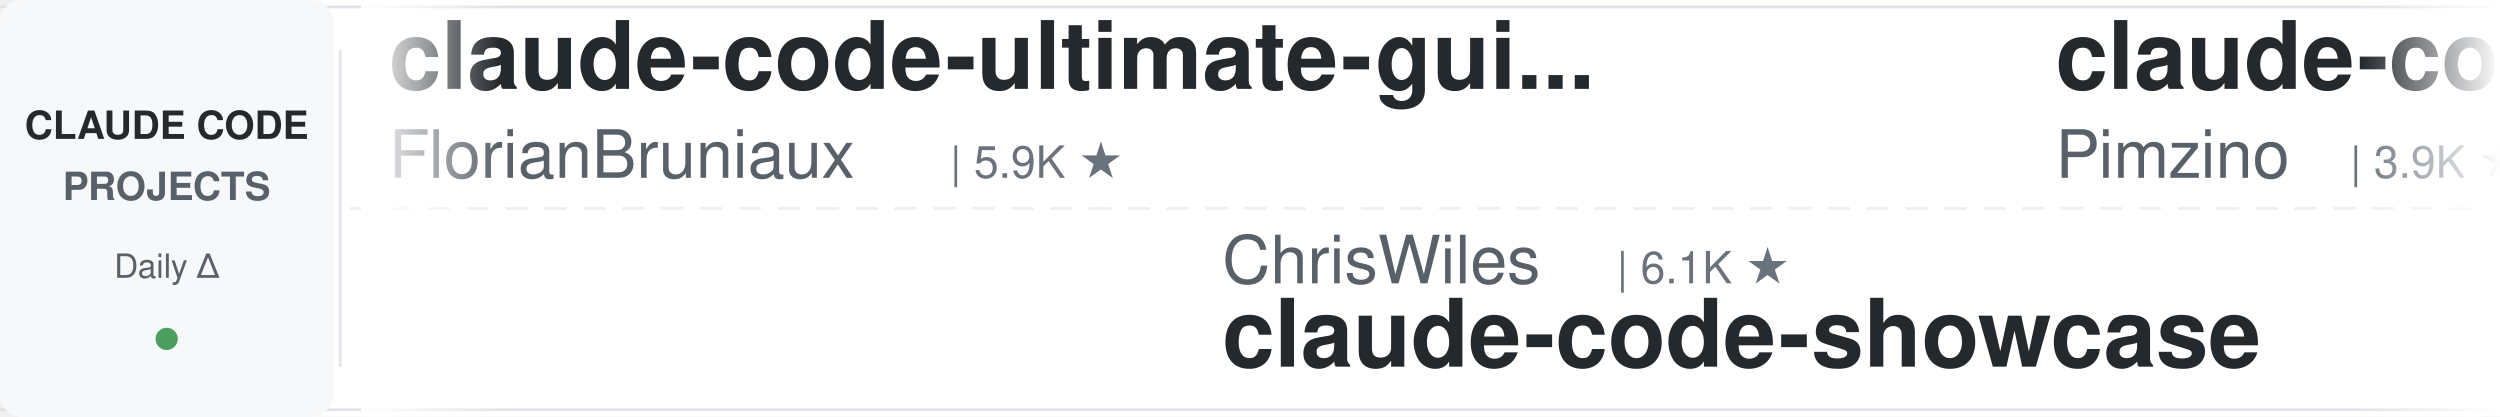
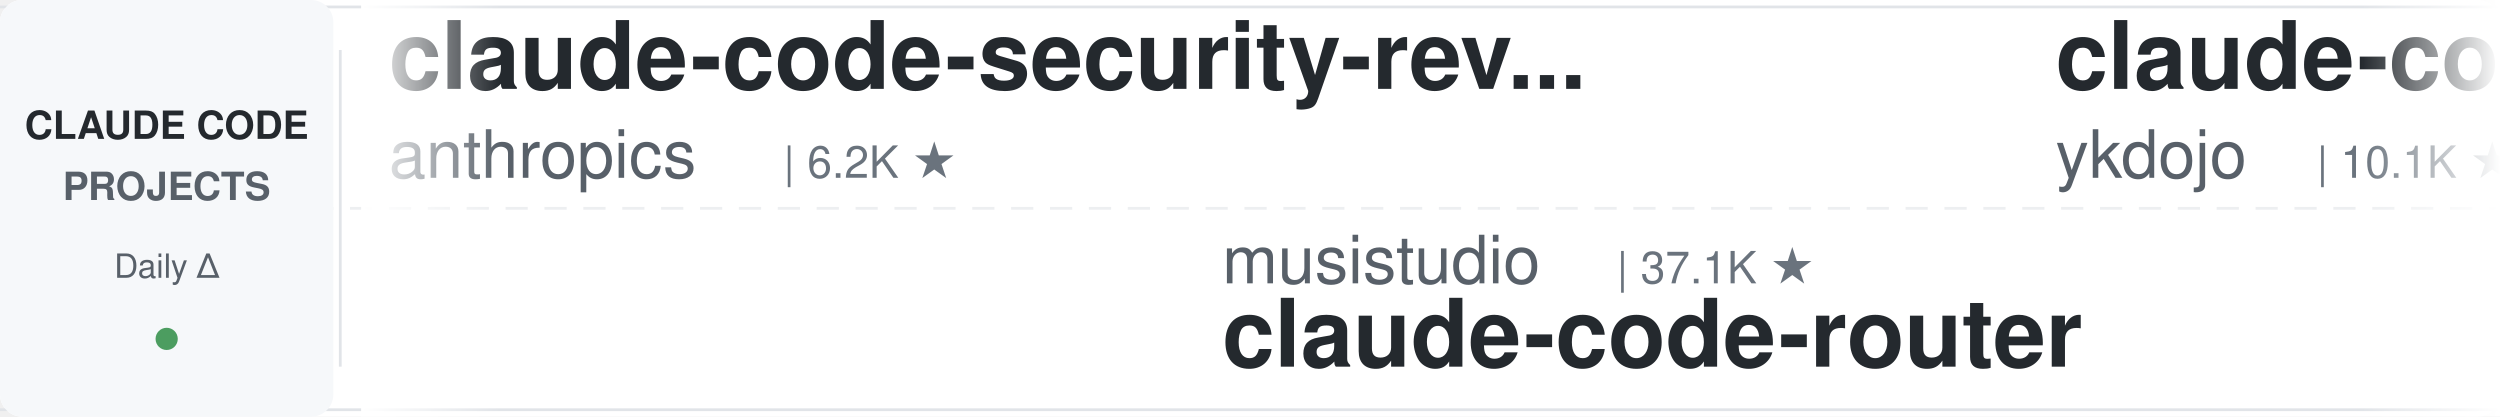
<svg xmlns="http://www.w3.org/2000/svg" width="900" height="150">
  <defs>
    <linearGradient id="leftFade" x1="0%" y1="0%" x2="100%" y2="0%">
      <stop offset="0%" style="stop-color:#ffffff;stop-opacity:1" />
      <stop offset="100%" style="stop-color:#ffffff;stop-opacity:0" />
    </linearGradient>
    <linearGradient id="rightFade" x1="0%" y1="0%" x2="100%" y2="0%">
      <stop offset="0%" style="stop-color:#ffffff;stop-opacity:0" />
      <stop offset="100%" style="stop-color:#ffffff;stop-opacity:1" />
    </linearGradient>
  </defs>
  <rect width="900" height="150" fill="#ffffff" rx="8" />
  <rect x="0" y="2" width="900" height="1" fill="#e1e4e8" />
  <rect x="0" y="147" width="900" height="1" fill="#e1e4e8" />
  <line x1="0" y1="75" x2="900" y2="75" stroke="#e1e4e8" stroke-width="1" stroke-dasharray="8 6" opacity="0.6" />
  <rect x="0" y="0" width="120" height="150" fill="#f6f8fa" rx="8" />
  <text x="60" y="50" font-family="-apple-system, BlinkMacSystemFont, 'Segoe UI', Helvetica, Arial, sans-serif" font-size="14" font-weight="600" fill="#24292e" text-anchor="middle">CLAUDE CODE</text>
  <text x="60" y="72" font-family="-apple-system, BlinkMacSystemFont, 'Segoe UI', Helvetica, Arial, sans-serif" font-size="14" font-weight="600" fill="#586069" text-anchor="middle">PROJECTS</text>
  <text x="60" y="100" font-family="-apple-system, BlinkMacSystemFont, 'Segoe UI', Helvetica, Arial, sans-serif" font-size="12" font-weight="500" fill="#586069" text-anchor="middle">Daily Δ</text>
  <circle cx="60" cy="122" r="4" fill="#22863a" opacity="0.8" />
  <rect x="122" y="18" width="1" height="114" fill="#e1e4e8" />
  <clipPath id="tickerClip">
    <rect x="130" y="0" width="770" height="150" />
  </clipPath>
  <g clip-path="url(#tickerClip)">
    <g id="tickerItems">
      <animateTransform attributeName="transform" attributeType="XML" type="translate" from="0 0" to="-3000 0" dur="54s" repeatCount="indefinite" />
      <g transform="translate(0, 0)">
-         <text x="140" y="32" font-family="-apple-system, BlinkMacSystemFont, 'Segoe UI', Helvetica, Arial, sans-serif" font-size="34" font-weight="600" fill="#24292e">claude-code-ultimate-gui...</text>
-         <text x="140" y="64" font-family="-apple-system, BlinkMacSystemFont, 'Segoe UI', Helvetica, Arial, sans-serif" font-size="24" font-weight="400" fill="#586069">FlorianBruniaux</text>
-         <text x="342" y="64" font-family="-apple-system, BlinkMacSystemFont, 'Segoe UI', Helvetica, Arial, sans-serif" font-size="16" font-weight="500" fill="#6a737d">| 5.9K ★</text>
+         <text x="140" y="32" font-family="-apple-system, BlinkMacSystemFont, 'Segoe UI', Helvetica, Arial, sans-serif" font-size="34" font-weight="600" fill="#24292e">claude-code-security-rev...</text>
+         <text x="140" y="64" font-family="-apple-system, BlinkMacSystemFont, 'Segoe UI', Helvetica, Arial, sans-serif" font-size="24" font-weight="400" fill="#586069">anthropics</text>
+         <text x="282" y="64" font-family="-apple-system, BlinkMacSystemFont, 'Segoe UI', Helvetica, Arial, sans-serif" font-size="16" font-weight="500" fill="#6a737d">| 6.2K ★</text>
      </g>
      <g transform="translate(300, 0)">
-         <text x="140" y="102" font-family="-apple-system, BlinkMacSystemFont, 'Segoe UI', Helvetica, Arial, sans-serif" font-size="24" font-weight="400" fill="#586069">ChrisWiles</text>
-         <text x="282" y="102" font-family="-apple-system, BlinkMacSystemFont, 'Segoe UI', Helvetica, Arial, sans-serif" font-size="16" font-weight="500" fill="#6a737d">| 6.1K ★</text>
-         <text x="140" y="132" font-family="-apple-system, BlinkMacSystemFont, 'Segoe UI', Helvetica, Arial, sans-serif" font-size="34" font-weight="600" fill="#24292e">claude-code-showcase</text>
+         <text x="140" y="102" font-family="-apple-system, BlinkMacSystemFont, 'Segoe UI', Helvetica, Arial, sans-serif" font-size="24" font-weight="400" fill="#586069">musistudio</text>
+         <text x="282" y="102" font-family="-apple-system, BlinkMacSystemFont, 'Segoe UI', Helvetica, Arial, sans-serif" font-size="16" font-weight="500" fill="#6a737d">| 37.1K ★</text>
+         <text x="140" y="132" font-family="-apple-system, BlinkMacSystemFont, 'Segoe UI', Helvetica, Arial, sans-serif" font-size="34" font-weight="600" fill="#24292e">claude-code-router</text>
      </g>
      <g transform="translate(600, 0)">
-         <text x="140" y="32" font-family="-apple-system, BlinkMacSystemFont, 'Segoe UI', Helvetica, Arial, sans-serif" font-size="34" font-weight="600" fill="#24292e">claude-code-spec-workflo...</text>
-         <text x="140" y="64" font-family="-apple-system, BlinkMacSystemFont, 'Segoe UI', Helvetica, Arial, sans-serif" font-size="24" font-weight="400" fill="#586069">Pimzino</text>
-         <text x="246" y="64" font-family="-apple-system, BlinkMacSystemFont, 'Segoe UI', Helvetica, Arial, sans-serif" font-size="16" font-weight="500" fill="#6a737d">| 3.9K ★</text>
+         <text x="140" y="32" font-family="-apple-system, BlinkMacSystemFont, 'Segoe UI', Helvetica, Arial, sans-serif" font-size="34" font-weight="600" fill="#24292e">claude-code-tips</text>
+         <text x="140" y="64" font-family="-apple-system, BlinkMacSystemFont, 'Segoe UI', Helvetica, Arial, sans-serif" font-size="24" font-weight="400" fill="#586069">ykdojo</text>
+         <text x="234" y="64" font-family="-apple-system, BlinkMacSystemFont, 'Segoe UI', Helvetica, Arial, sans-serif" font-size="16" font-weight="500" fill="#6a737d">| 10.1K ★</text>
      </g>
      <g transform="translate(900, 0)">
-         <text x="140" y="102" font-family="-apple-system, BlinkMacSystemFont, 'Segoe UI', Helvetica, Arial, sans-serif" font-size="24" font-weight="400" fill="#586069">Piebald-AI</text>
-         <text x="282" y="102" font-family="-apple-system, BlinkMacSystemFont, 'Segoe UI', Helvetica, Arial, sans-serif" font-size="16" font-weight="500" fill="#6a737d">| 12.6K ★</text>
-         <text x="140" y="132" font-family="-apple-system, BlinkMacSystemFont, 'Segoe UI', Helvetica, Arial, sans-serif" font-size="34" font-weight="600" fill="#24292e">claude-code-system-promp...</text>
+         <text x="140" y="102" font-family="-apple-system, BlinkMacSystemFont, 'Segoe UI', Helvetica, Arial, sans-serif" font-size="24" font-weight="400" fill="#586069">edmund-io</text>
+         <text x="270" y="102" font-family="-apple-system, BlinkMacSystemFont, 'Segoe UI', Helvetica, Arial, sans-serif" font-size="16" font-weight="500" fill="#6a737d">| 1.5K ★</text>
+         <text x="140" y="132" font-family="-apple-system, BlinkMacSystemFont, 'Segoe UI', Helvetica, Arial, sans-serif" font-size="34" font-weight="600" fill="#24292e">edmunds-claude-code</text>
      </g>
      <g transform="translate(1200, 0)">
-         <text x="140" y="32" font-family="-apple-system, BlinkMacSystemFont, 'Segoe UI', Helvetica, Arial, sans-serif" font-size="34" font-weight="600" fill="#24292e">claude-code-source</text>
-         <text x="140" y="64" font-family="-apple-system, BlinkMacSystemFont, 'Segoe UI', Helvetica, Arial, sans-serif" font-size="24" font-weight="400" fill="#586069">hangsman</text>
-         <text x="258" y="64" font-family="-apple-system, BlinkMacSystemFont, 'Segoe UI', Helvetica, Arial, sans-serif" font-size="16" font-weight="500" fill="#6a737d">| 794 ★</text>
+         <text x="140" y="32" font-family="-apple-system, BlinkMacSystemFont, 'Segoe UI', Helvetica, Arial, sans-serif" font-size="34" font-weight="600" fill="#24292e">claude-code-guide</text>
+         <text x="140" y="64" font-family="-apple-system, BlinkMacSystemFont, 'Segoe UI', Helvetica, Arial, sans-serif" font-size="24" font-weight="400" fill="#586069">Cranot</text>
+         <text x="234" y="64" font-family="-apple-system, BlinkMacSystemFont, 'Segoe UI', Helvetica, Arial, sans-serif" font-size="16" font-weight="500" fill="#6a737d">| 2.9K ★</text>
      </g>
      <g transform="translate(1500, 0)">
-         <text x="140" y="102" font-family="-apple-system, BlinkMacSystemFont, 'Segoe UI', Helvetica, Arial, sans-serif" font-size="24" font-weight="400" fill="#586069">huangserva</text>
-         <text x="282" y="102" font-family="-apple-system, BlinkMacSystemFont, 'Segoe UI', Helvetica, Arial, sans-serif" font-size="16" font-weight="500" fill="#6a737d">| 627 ★</text>
-         <text x="140" y="132" font-family="-apple-system, BlinkMacSystemFont, 'Segoe UI', Helvetica, Arial, sans-serif" font-size="34" font-weight="600" fill="#24292e">claude-code-cli</text>
+         <text x="140" y="102" font-family="-apple-system, BlinkMacSystemFont, 'Segoe UI', Helvetica, Arial, sans-serif" font-size="24" font-weight="400" fill="#586069">Pimzino</text>
+         <text x="246" y="102" font-family="-apple-system, BlinkMacSystemFont, 'Segoe UI', Helvetica, Arial, sans-serif" font-size="16" font-weight="500" fill="#6a737d">| 3.9K ★</text>
+         <text x="140" y="132" font-family="-apple-system, BlinkMacSystemFont, 'Segoe UI', Helvetica, Arial, sans-serif" font-size="34" font-weight="600" fill="#24292e">claude-code-spec-workflo...</text>
      </g>
      <g transform="translate(1800, 0)">
-         <text x="140" y="32" font-family="-apple-system, BlinkMacSystemFont, 'Segoe UI', Helvetica, Arial, sans-serif" font-size="34" font-weight="600" fill="#24292e">claude-code-base-action</text>
-         <text x="140" y="64" font-family="-apple-system, BlinkMacSystemFont, 'Segoe UI', Helvetica, Arial, sans-serif" font-size="24" font-weight="400" fill="#586069">anthropics</text>
-         <text x="282" y="64" font-family="-apple-system, BlinkMacSystemFont, 'Segoe UI', Helvetica, Arial, sans-serif" font-size="16" font-weight="500" fill="#6a737d">| 972 ★</text>
+         <text x="140" y="32" font-family="-apple-system, BlinkMacSystemFont, 'Segoe UI', Helvetica, Arial, sans-serif" font-size="34" font-weight="600" fill="#24292e">claude_codex_bridge</text>
+         <text x="140" y="64" font-family="-apple-system, BlinkMacSystemFont, 'Segoe UI', Helvetica, Arial, sans-serif" font-size="24" font-weight="400" fill="#586069">SeemSeam</text>
+         <text x="258" y="64" font-family="-apple-system, BlinkMacSystemFont, 'Segoe UI', Helvetica, Arial, sans-serif" font-size="16" font-weight="500" fill="#6a737d">| 3.5K ★</text>
      </g>
      <g transform="translate(2100, 0)">
-         <text x="140" y="102" font-family="-apple-system, BlinkMacSystemFont, 'Segoe UI', Helvetica, Arial, sans-serif" font-size="24" font-weight="400" fill="#586069">JrCx7scC</text>
-         <text x="258" y="102" font-family="-apple-system, BlinkMacSystemFont, 'Segoe UI', Helvetica, Arial, sans-serif" font-size="16" font-weight="500" fill="#6a737d">| 376 ★</text>
-         <text x="140" y="132" font-family="-apple-system, BlinkMacSystemFont, 'Segoe UI', Helvetica, Arial, sans-serif" font-size="34" font-weight="600" fill="#24292e">claude-code-source</text>
+         <text x="140" y="102" font-family="-apple-system, BlinkMacSystemFont, 'Segoe UI', Helvetica, Arial, sans-serif" font-size="24" font-weight="400" fill="#586069">FlorianBruniaux</text>
+         <text x="342" y="102" font-family="-apple-system, BlinkMacSystemFont, 'Segoe UI', Helvetica, Arial, sans-serif" font-size="16" font-weight="500" fill="#6a737d">| 5.9K ★</text>
+         <text x="140" y="132" font-family="-apple-system, BlinkMacSystemFont, 'Segoe UI', Helvetica, Arial, sans-serif" font-size="34" font-weight="600" fill="#24292e">claude-code-ultimate-gui...</text>
      </g>
      <g transform="translate(2400, 0)">
-         <text x="140" y="32" font-family="-apple-system, BlinkMacSystemFont, 'Segoe UI', Helvetica, Arial, sans-serif" font-size="34" font-weight="600" fill="#24292e">learn-claude-code</text>
-         <text x="140" y="64" font-family="-apple-system, BlinkMacSystemFont, 'Segoe UI', Helvetica, Arial, sans-serif" font-size="24" font-weight="400" fill="#586069">shareAI-lab</text>
-         <text x="294" y="64" font-family="-apple-system, BlinkMacSystemFont, 'Segoe UI', Helvetica, Arial, sans-serif" font-size="16" font-weight="500" fill="#6a737d">| 76.3K ★</text>
+         <text x="140" y="32" font-family="-apple-system, BlinkMacSystemFont, 'Segoe UI', Helvetica, Arial, sans-serif" font-size="34" font-weight="600" fill="#24292e">claude_code_src</text>
+         <text x="140" y="64" font-family="-apple-system, BlinkMacSystemFont, 'Segoe UI', Helvetica, Arial, sans-serif" font-size="24" font-weight="400" fill="#586069">ponponon</text>
+         <text x="258" y="64" font-family="-apple-system, BlinkMacSystemFont, 'Segoe UI', Helvetica, Arial, sans-serif" font-size="16" font-weight="500" fill="#6a737d">| 2.3K ★</text>
      </g>
      <g transform="translate(2700, 0)">
-         <text x="140" y="102" font-family="-apple-system, BlinkMacSystemFont, 'Segoe UI', Helvetica, Arial, sans-serif" font-size="24" font-weight="400" fill="#586069">liuup</text>
-         <text x="222" y="102" font-family="-apple-system, BlinkMacSystemFont, 'Segoe UI', Helvetica, Arial, sans-serif" font-size="16" font-weight="500" fill="#6a737d">| 3.9K ★</text>
-         <text x="140" y="132" font-family="-apple-system, BlinkMacSystemFont, 'Segoe UI', Helvetica, Arial, sans-serif" font-size="34" font-weight="600" fill="#24292e">claude-code-analysis</text>
+         <text x="140" y="102" font-family="-apple-system, BlinkMacSystemFont, 'Segoe UI', Helvetica, Arial, sans-serif" font-size="24" font-weight="400" fill="#586069">wanshuiyin</text>
+         <text x="282" y="102" font-family="-apple-system, BlinkMacSystemFont, 'Segoe UI', Helvetica, Arial, sans-serif" font-size="16" font-weight="500" fill="#6a737d">| 15.9K ★</text>
+         <text x="140" y="132" font-family="-apple-system, BlinkMacSystemFont, 'Segoe UI', Helvetica, Arial, sans-serif" font-size="34" font-weight="600" fill="#24292e">Auto-claude-code-researc...</text>
      </g>
      <g transform="translate(3000, 0)">
-         <text x="140" y="32" font-family="-apple-system, BlinkMacSystemFont, 'Segoe UI', Helvetica, Arial, sans-serif" font-size="34" font-weight="600" fill="#24292e">claude-code-ultimate-gui...</text>
-         <text x="140" y="64" font-family="-apple-system, BlinkMacSystemFont, 'Segoe UI', Helvetica, Arial, sans-serif" font-size="24" font-weight="400" fill="#586069">FlorianBruniaux</text>
-         <text x="342" y="64" font-family="-apple-system, BlinkMacSystemFont, 'Segoe UI', Helvetica, Arial, sans-serif" font-size="16" font-weight="500" fill="#6a737d">| 5.9K ★</text>
+         <text x="140" y="32" font-family="-apple-system, BlinkMacSystemFont, 'Segoe UI', Helvetica, Arial, sans-serif" font-size="34" font-weight="600" fill="#24292e">claude-code-security-rev...</text>
+         <text x="140" y="64" font-family="-apple-system, BlinkMacSystemFont, 'Segoe UI', Helvetica, Arial, sans-serif" font-size="24" font-weight="400" fill="#586069">anthropics</text>
+         <text x="282" y="64" font-family="-apple-system, BlinkMacSystemFont, 'Segoe UI', Helvetica, Arial, sans-serif" font-size="16" font-weight="500" fill="#6a737d">| 6.2K ★</text>
      </g>
      <g transform="translate(3300, 0)">
-         <text x="140" y="102" font-family="-apple-system, BlinkMacSystemFont, 'Segoe UI', Helvetica, Arial, sans-serif" font-size="24" font-weight="400" fill="#586069">ChrisWiles</text>
-         <text x="282" y="102" font-family="-apple-system, BlinkMacSystemFont, 'Segoe UI', Helvetica, Arial, sans-serif" font-size="16" font-weight="500" fill="#6a737d">| 6.1K ★</text>
-         <text x="140" y="132" font-family="-apple-system, BlinkMacSystemFont, 'Segoe UI', Helvetica, Arial, sans-serif" font-size="34" font-weight="600" fill="#24292e">claude-code-showcase</text>
+         <text x="140" y="102" font-family="-apple-system, BlinkMacSystemFont, 'Segoe UI', Helvetica, Arial, sans-serif" font-size="24" font-weight="400" fill="#586069">musistudio</text>
+         <text x="282" y="102" font-family="-apple-system, BlinkMacSystemFont, 'Segoe UI', Helvetica, Arial, sans-serif" font-size="16" font-weight="500" fill="#6a737d">| 37.1K ★</text>
+         <text x="140" y="132" font-family="-apple-system, BlinkMacSystemFont, 'Segoe UI', Helvetica, Arial, sans-serif" font-size="34" font-weight="600" fill="#24292e">claude-code-router</text>
      </g>
      <g transform="translate(3600, 0)">
-         <text x="140" y="32" font-family="-apple-system, BlinkMacSystemFont, 'Segoe UI', Helvetica, Arial, sans-serif" font-size="34" font-weight="600" fill="#24292e">claude-code-spec-workflo...</text>
-         <text x="140" y="64" font-family="-apple-system, BlinkMacSystemFont, 'Segoe UI', Helvetica, Arial, sans-serif" font-size="24" font-weight="400" fill="#586069">Pimzino</text>
-         <text x="246" y="64" font-family="-apple-system, BlinkMacSystemFont, 'Segoe UI', Helvetica, Arial, sans-serif" font-size="16" font-weight="500" fill="#6a737d">| 3.9K ★</text>
+         <text x="140" y="32" font-family="-apple-system, BlinkMacSystemFont, 'Segoe UI', Helvetica, Arial, sans-serif" font-size="34" font-weight="600" fill="#24292e">claude-code-tips</text>
+         <text x="140" y="64" font-family="-apple-system, BlinkMacSystemFont, 'Segoe UI', Helvetica, Arial, sans-serif" font-size="24" font-weight="400" fill="#586069">ykdojo</text>
+         <text x="234" y="64" font-family="-apple-system, BlinkMacSystemFont, 'Segoe UI', Helvetica, Arial, sans-serif" font-size="16" font-weight="500" fill="#6a737d">| 10.1K ★</text>
      </g>
      <g transform="translate(3900, 0)">
-         <text x="140" y="102" font-family="-apple-system, BlinkMacSystemFont, 'Segoe UI', Helvetica, Arial, sans-serif" font-size="24" font-weight="400" fill="#586069">Piebald-AI</text>
-         <text x="282" y="102" font-family="-apple-system, BlinkMacSystemFont, 'Segoe UI', Helvetica, Arial, sans-serif" font-size="16" font-weight="500" fill="#6a737d">| 12.6K ★</text>
-         <text x="140" y="132" font-family="-apple-system, BlinkMacSystemFont, 'Segoe UI', Helvetica, Arial, sans-serif" font-size="34" font-weight="600" fill="#24292e">claude-code-system-promp...</text>
+         <text x="140" y="102" font-family="-apple-system, BlinkMacSystemFont, 'Segoe UI', Helvetica, Arial, sans-serif" font-size="24" font-weight="400" fill="#586069">edmund-io</text>
+         <text x="270" y="102" font-family="-apple-system, BlinkMacSystemFont, 'Segoe UI', Helvetica, Arial, sans-serif" font-size="16" font-weight="500" fill="#6a737d">| 1.5K ★</text>
+         <text x="140" y="132" font-family="-apple-system, BlinkMacSystemFont, 'Segoe UI', Helvetica, Arial, sans-serif" font-size="34" font-weight="600" fill="#24292e">edmunds-claude-code</text>
      </g>
    </g>
  </g>
  <rect x="130" y="0" width="50" height="150" fill="url(#leftFade)" />
  <rect x="850" y="0" width="50" height="150" fill="url(#rightFade)" />
</svg>
